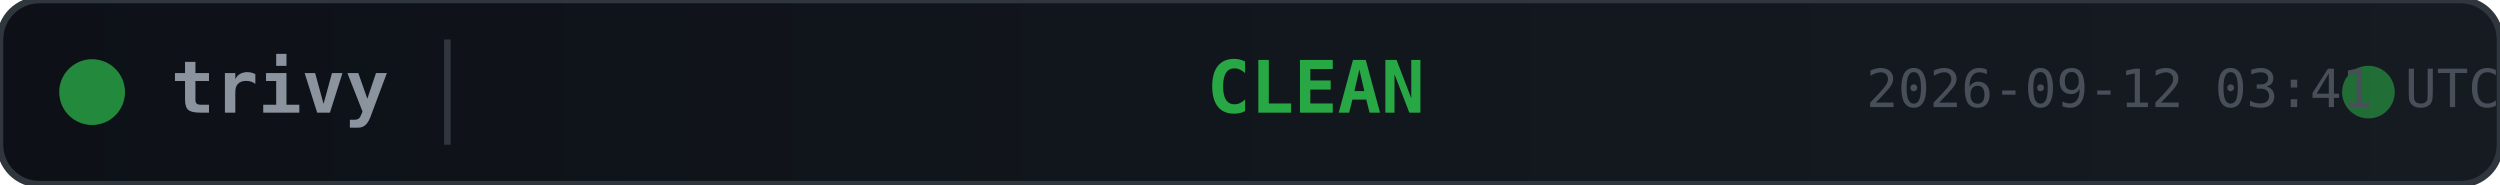
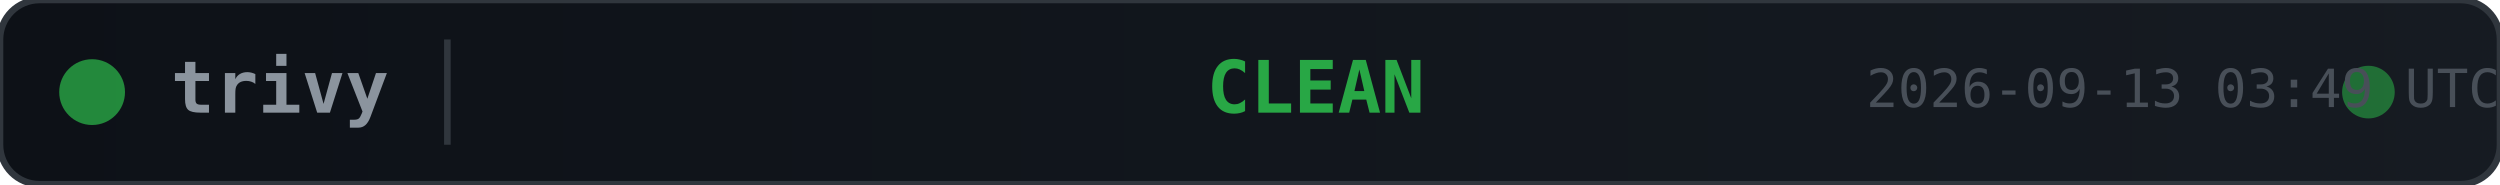
<svg xmlns="http://www.w3.org/2000/svg" width="380" height="28">
  <defs>
    <linearGradient id="bg" x1="0" y1="0" x2="1" y2="0">
      <stop offset="0%" stop-color="#0d1117" />
      <stop offset="100%" stop-color="#161b22" />
    </linearGradient>
  </defs>
  <rect width="380" height="28" rx="6" fill="url(#bg)" stroke="#30363d" stroke-width="1" />
  <circle cx="14" cy="14" r="5" fill="#28a745" opacity="0.8">
    <animate attributeName="opacity" values="0.8;0.4;0.8" dur="2s" repeatCount="indefinite" />
  </circle>
  <text x="26" y="14" fill="#8b949e" font-family="monospace" font-size="11" font-weight="600" dominant-baseline="middle">trivy</text>
  <line x1="68" y1="6" x2="68" y2="22" stroke="#30363d" stroke-width="1" />
  <text x="200" y="14" fill="#28a745" font-family="monospace" font-size="11" font-weight="700" text-anchor="middle" dominant-baseline="middle">CLEAN</text>
  <circle cx="360" cy="14" r="4" fill="#28a745" opacity="0.6">
    <animate attributeName="r" values="4;6;4" dur="1.5s" repeatCount="indefinite" />
    <animate attributeName="opacity" values="0.6;0.2;0.6" dur="1.5s" repeatCount="indefinite" />
  </circle>
-   <text x="380" y="14" fill="#484f58" font-family="monospace" font-size="8" text-anchor="end" dominant-baseline="middle">2026-09-12 03:41 UTC</text>
+   <text x="380" y="14" fill="#484f58" font-family="monospace" font-size="8" text-anchor="end" dominant-baseline="middle">2026-09-13 03:49 UTC</text>
</svg>
